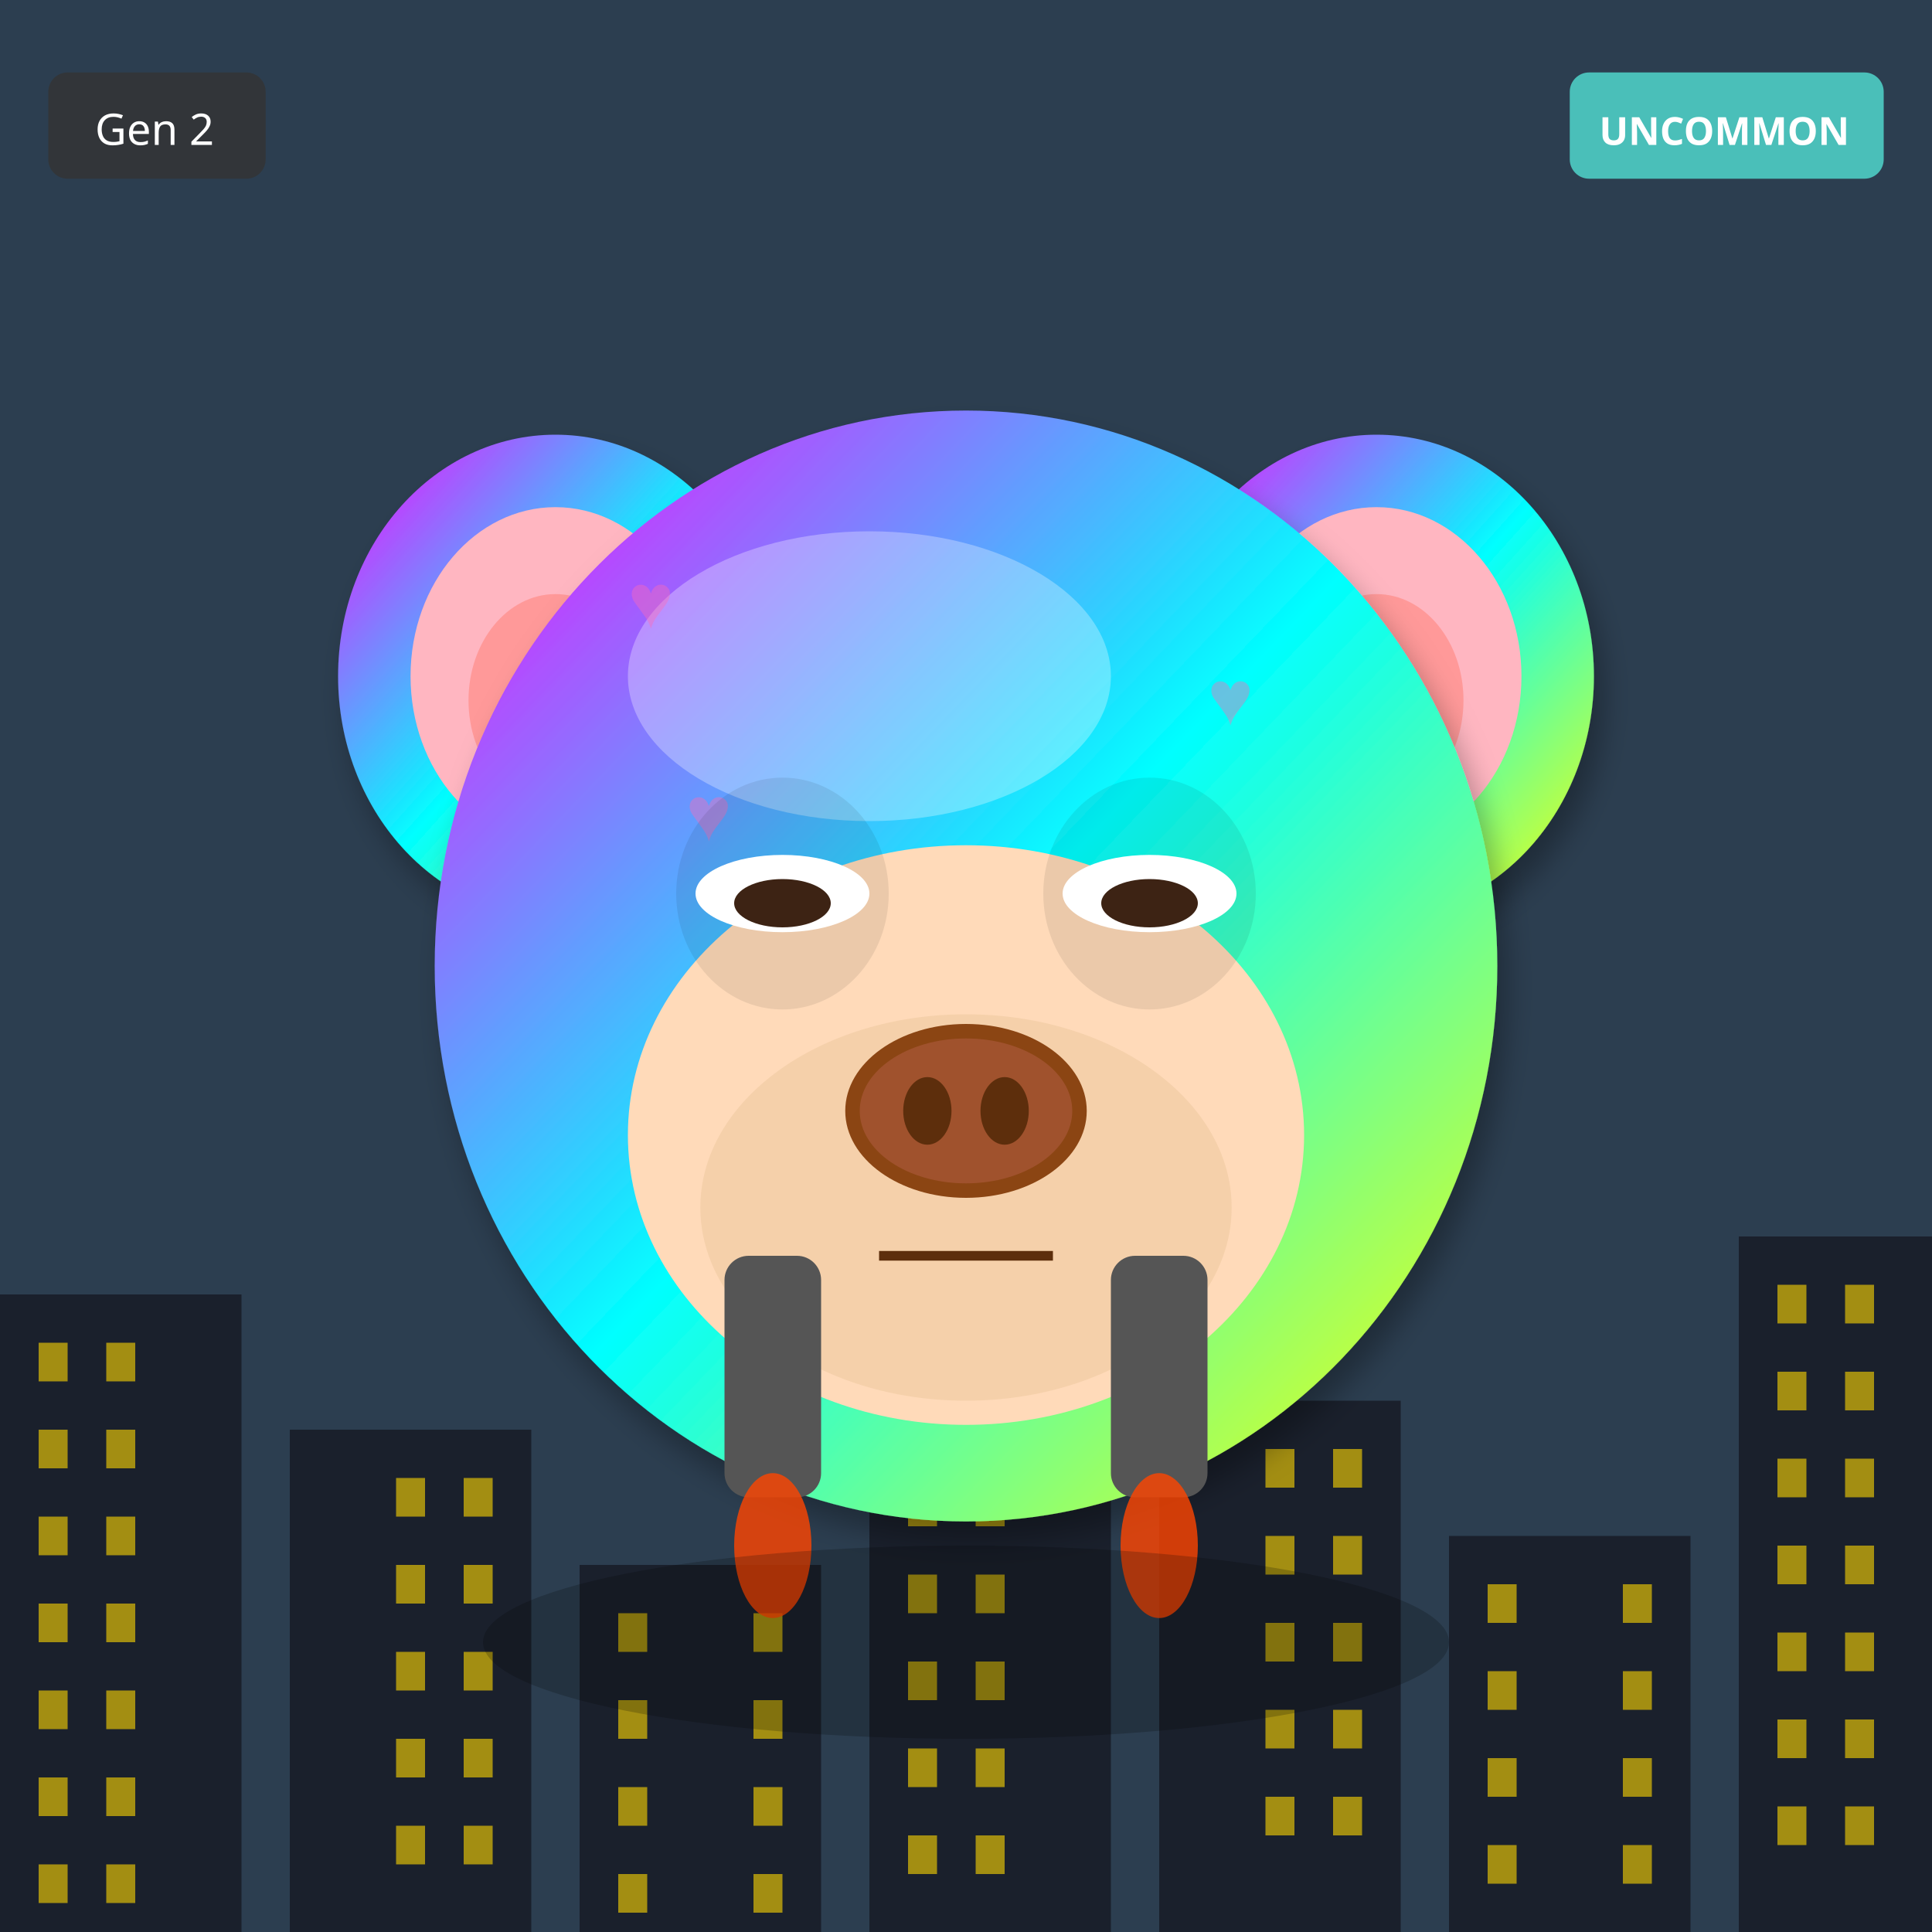
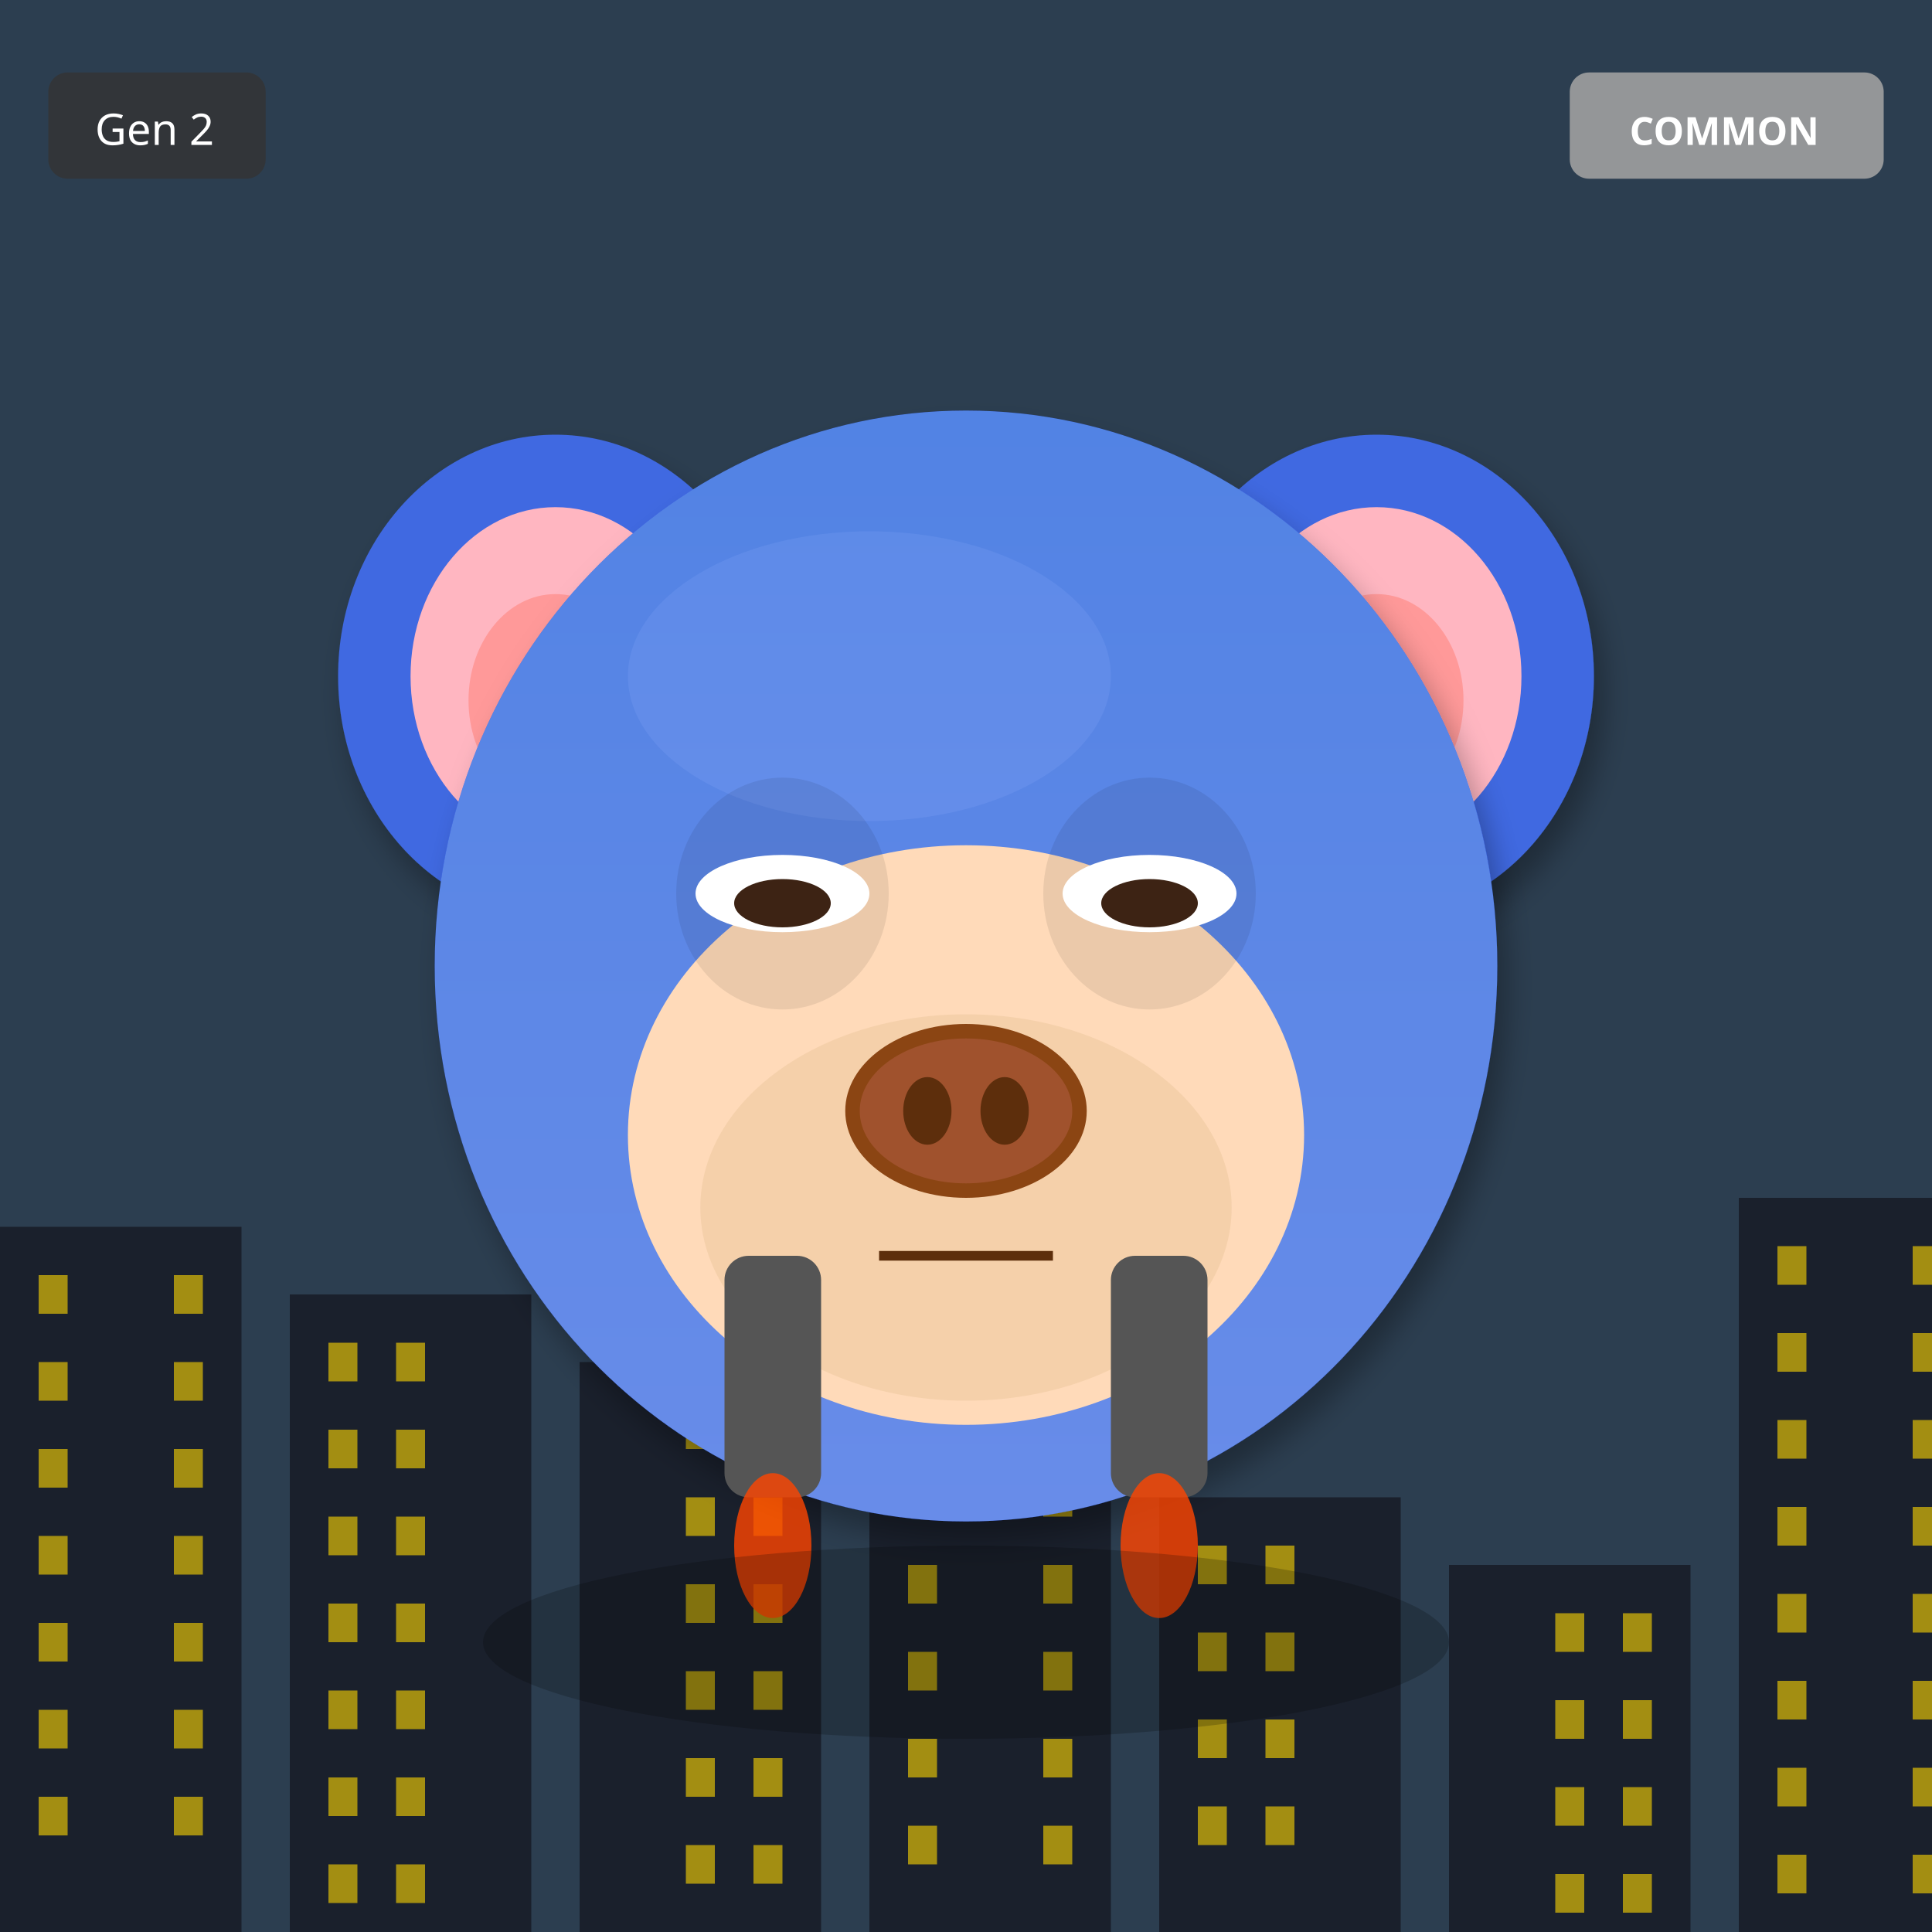
<svg xmlns="http://www.w3.org/2000/svg" width="400" height="400" viewBox="0 0 400 400">
  <defs>
    <filter id="shadow" x="-20%" y="-20%" width="140%" height="140%">
      <feDropShadow dx="2" dy="4" stdDeviation="3" flood-opacity="0.3" />
    </filter>
    <filter id="glow" x="-50%" y="-50%" width="200%" height="200%">
      <feGaussianBlur stdDeviation="8" result="blur" />
      <feMerge>
        <feMergeNode in="blur" />
        <feMergeNode in="SourceGraphic" />
      </feMerge>
    </filter>
    <linearGradient id="rainbow-body" x1="0%" y1="0%" x2="100%" y2="100%">
      <stop offset="0%" stop-color="#FF6B6B" />
      <stop offset="25%" stop-color="#FFE66D" />
      <stop offset="50%" stop-color="#4ECDC4" />
      <stop offset="75%" stop-color="#45B7D1" />
      <stop offset="100%" stop-color="#DDA0DD" />
    </linearGradient>
    <radialGradient id="galaxy-body" cx="30%" cy="30%">
      <stop offset="0%" stop-color="#E6E6FA" />
      <stop offset="50%" stop-color="#9370DB" />
      <stop offset="100%" stop-color="#1A0033" />
    </radialGradient>
    <linearGradient id="holo-body" x1="0%" y1="0%" x2="100%" y2="100%">
      <stop offset="0%" stop-color="#FF00FF" />
      <stop offset="50%" stop-color="#00FFFF" />
      <stop offset="100%" stop-color="#FFFF00" />
    </linearGradient>
    <linearGradient id="sky-gradient" x1="0%" y1="0%" x2="0%" y2="100%">
      <stop offset="0%" stop-color="#87CEEB" />
      <stop offset="100%" stop-color="#E0F4FF" />
    </linearGradient>
    <linearGradient id="grass-gradient" x1="0%" y1="0%" x2="0%" y2="100%">
      <stop offset="0%" stop-color="#90EE90" />
      <stop offset="100%" stop-color="#228B22" />
    </linearGradient>
    <linearGradient id="sunset-gradient" x1="0%" y1="0%" x2="0%" y2="100%">
      <stop offset="0%" stop-color="#FF6B6B" />
      <stop offset="50%" stop-color="#FFE66D" />
      <stop offset="100%" stop-color="#4ECDC4" />
    </linearGradient>
    <linearGradient id="aurora-gradient" x1="0%" y1="0%" x2="100%" y2="100%">
      <stop offset="0%" stop-color="#0D1B2A" />
      <stop offset="30%" stop-color="#00FF7F" />
      <stop offset="70%" stop-color="#FF00FF" />
      <stop offset="100%" stop-color="#0D1B2A" />
    </linearGradient>
    <radialGradient id="multiverse-gradient" cx="50%" cy="50%">
      <stop offset="0%" stop-color="#FFD700" />
      <stop offset="40%" stop-color="#FF00FF" />
      <stop offset="70%" stop-color="#00FFFF" />
      <stop offset="100%" stop-color="#000" />
    </radialGradient>
    <linearGradient id="rift-gradient" x1="0%" y1="0%" x2="100%" y2="100%">
      <stop offset="0%" stop-color="#000" />
      <stop offset="30%" stop-color="#9400D3" />
      <stop offset="50%" stop-color="#00FFFF" />
      <stop offset="70%" stop-color="#9400D3" />
      <stop offset="100%" stop-color="#000" />
    </linearGradient>
    <linearGradient id="heaven-gradient" x1="0%" y1="0%" x2="0%" y2="100%">
      <stop offset="0%" stop-color="#FFF" />
      <stop offset="50%" stop-color="#FFD700" stop-opacity="0.3" />
      <stop offset="100%" stop-color="#F0F8FF" />
    </linearGradient>
    <clipPath id="head-clip">
      <ellipse cx="200" cy="200" rx="110" ry="115" />
    </clipPath>
  </defs>
  <rect width="400" height="400" fill="#2C3E50" />
-   <rect x="0" y="268" width="50" height="132" fill="#1A202C" />
-   <rect x="8" y="278" width="6" height="8" fill="#FFD700" opacity="0.6" />
-   <rect x="22" y="278" width="6" height="8" fill="#FFD700" opacity="0.6" />
-   <rect x="8" y="296" width="6" height="8" fill="#FFD700" opacity="0.6" />
-   <rect x="22" y="296" width="6" height="8" fill="#FFD700" opacity="0.6" />
-   <rect x="8" y="314" width="6" height="8" fill="#FFD700" opacity="0.6" />
-   <rect x="22" y="314" width="6" height="8" fill="#FFD700" opacity="0.6" />
-   <rect x="8" y="332" width="6" height="8" fill="#FFD700" opacity="0.6" />
-   <rect x="22" y="332" width="6" height="8" fill="#FFD700" opacity="0.6" />
-   <rect x="8" y="350" width="6" height="8" fill="#FFD700" opacity="0.6" />
-   <rect x="22" y="350" width="6" height="8" fill="#FFD700" opacity="0.6" />
-   <rect x="8" y="368" width="6" height="8" fill="#FFD700" opacity="0.6" />
-   <rect x="22" y="368" width="6" height="8" fill="#FFD700" opacity="0.6" />
-   <rect x="8" y="386" width="6" height="8" fill="#FFD700" opacity="0.6" />
-   <rect x="22" y="386" width="6" height="8" fill="#FFD700" opacity="0.6" />
-   <rect x="60" y="296" width="50" height="104" fill="#1A202C" />
-   <rect x="82" y="306" width="6" height="8" fill="#FFD700" opacity="0.6" />
-   <rect x="96" y="306" width="6" height="8" fill="#FFD700" opacity="0.6" />
-   <rect x="82" y="324" width="6" height="8" fill="#FFD700" opacity="0.6" />
-   <rect x="96" y="324" width="6" height="8" fill="#FFD700" opacity="0.6" />
-   <rect x="82" y="342" width="6" height="8" fill="#FFD700" opacity="0.6" />
-   <rect x="96" y="342" width="6" height="8" fill="#FFD700" opacity="0.6" />
-   <rect x="82" y="360" width="6" height="8" fill="#FFD700" opacity="0.6" />
-   <rect x="96" y="360" width="6" height="8" fill="#FFD700" opacity="0.6" />
-   <rect x="82" y="378" width="6" height="8" fill="#FFD700" opacity="0.6" />
-   <rect x="96" y="378" width="6" height="8" fill="#FFD700" opacity="0.6" />
-   <rect x="120" y="324" width="50" height="76" fill="#1A202C" />
-   <rect x="128" y="334" width="6" height="8" fill="#FFD700" opacity="0.6" />
-   <rect x="156" y="334" width="6" height="8" fill="#FFD700" opacity="0.6" />
-   <rect x="128" y="352" width="6" height="8" fill="#FFD700" opacity="0.6" />
-   <rect x="156" y="352" width="6" height="8" fill="#FFD700" opacity="0.6" />
-   <rect x="128" y="370" width="6" height="8" fill="#FFD700" opacity="0.6" />
-   <rect x="156" y="370" width="6" height="8" fill="#FFD700" opacity="0.6" />
-   <rect x="128" y="388" width="6" height="8" fill="#FFD700" opacity="0.6" />
-   <rect x="156" y="388" width="6" height="8" fill="#FFD700" opacity="0.6" />
-   <rect x="180" y="262" width="50" height="138" fill="#1A202C" />
-   <rect x="188" y="272" width="6" height="8" fill="#FFD700" opacity="0.6" />
-   <rect x="202" y="272" width="6" height="8" fill="#FFD700" opacity="0.6" />
-   <rect x="188" y="290" width="6" height="8" fill="#FFD700" opacity="0.6" />
-   <rect x="202" y="290" width="6" height="8" fill="#FFD700" opacity="0.6" />
-   <rect x="188" y="308" width="6" height="8" fill="#FFD700" opacity="0.6" />
-   <rect x="202" y="308" width="6" height="8" fill="#FFD700" opacity="0.6" />
-   <rect x="188" y="326" width="6" height="8" fill="#FFD700" opacity="0.6" />
-   <rect x="202" y="326" width="6" height="8" fill="#FFD700" opacity="0.6" />
-   <rect x="188" y="344" width="6" height="8" fill="#FFD700" opacity="0.6" />
-   <rect x="202" y="344" width="6" height="8" fill="#FFD700" opacity="0.6" />
-   <rect x="188" y="362" width="6" height="8" fill="#FFD700" opacity="0.6" />
-   <rect x="202" y="362" width="6" height="8" fill="#FFD700" opacity="0.6" />
-   <rect x="188" y="380" width="6" height="8" fill="#FFD700" opacity="0.6" />
-   <rect x="202" y="380" width="6" height="8" fill="#FFD700" opacity="0.6" />
-   <rect x="240" y="290" width="50" height="110" fill="#1A202C" />
-   <rect x="262" y="300" width="6" height="8" fill="#FFD700" opacity="0.6" />
-   <rect x="276" y="300" width="6" height="8" fill="#FFD700" opacity="0.6" />
-   <rect x="262" y="318" width="6" height="8" fill="#FFD700" opacity="0.6" />
-   <rect x="276" y="318" width="6" height="8" fill="#FFD700" opacity="0.6" />
-   <rect x="262" y="336" width="6" height="8" fill="#FFD700" opacity="0.6" />
-   <rect x="276" y="336" width="6" height="8" fill="#FFD700" opacity="0.6" />
-   <rect x="262" y="354" width="6" height="8" fill="#FFD700" opacity="0.6" />
-   <rect x="276" y="354" width="6" height="8" fill="#FFD700" opacity="0.6" />
-   <rect x="262" y="372" width="6" height="8" fill="#FFD700" opacity="0.6" />
-   <rect x="276" y="372" width="6" height="8" fill="#FFD700" opacity="0.6" />
-   <rect x="300" y="318" width="50" height="82" fill="#1A202C" />
-   <rect x="308" y="328" width="6" height="8" fill="#FFD700" opacity="0.6" />
-   <rect x="336" y="328" width="6" height="8" fill="#FFD700" opacity="0.6" />
-   <rect x="308" y="346" width="6" height="8" fill="#FFD700" opacity="0.6" />
-   <rect x="336" y="346" width="6" height="8" fill="#FFD700" opacity="0.6" />
-   <rect x="308" y="364" width="6" height="8" fill="#FFD700" opacity="0.6" />
-   <rect x="336" y="364" width="6" height="8" fill="#FFD700" opacity="0.6" />
-   <rect x="308" y="382" width="6" height="8" fill="#FFD700" opacity="0.6" />
-   <rect x="336" y="382" width="6" height="8" fill="#FFD700" opacity="0.6" />
-   <rect x="360" y="256" width="50" height="144" fill="#1A202C" />
-   <rect x="368" y="266" width="6" height="8" fill="#FFD700" opacity="0.6" />
-   <rect x="382" y="266" width="6" height="8" fill="#FFD700" opacity="0.6" />
-   <rect x="368" y="284" width="6" height="8" fill="#FFD700" opacity="0.6" />
-   <rect x="382" y="284" width="6" height="8" fill="#FFD700" opacity="0.6" />
-   <rect x="368" y="302" width="6" height="8" fill="#FFD700" opacity="0.6" />
-   <rect x="382" y="302" width="6" height="8" fill="#FFD700" opacity="0.6" />
-   <rect x="368" y="320" width="6" height="8" fill="#FFD700" opacity="0.6" />
-   <rect x="382" y="320" width="6" height="8" fill="#FFD700" opacity="0.6" />
-   <rect x="368" y="338" width="6" height="8" fill="#FFD700" opacity="0.6" />
-   <rect x="382" y="338" width="6" height="8" fill="#FFD700" opacity="0.6" />
-   <rect x="368" y="356" width="6" height="8" fill="#FFD700" opacity="0.6" />
-   <rect x="382" y="356" width="6" height="8" fill="#FFD700" opacity="0.6" />
-   <rect x="368" y="374" width="6" height="8" fill="#FFD700" opacity="0.6" />
-   <rect x="382" y="374" width="6" height="8" fill="#FFD700" opacity="0.6" />
-   <ellipse cx="115" cy="140" rx="45" ry="50" fill="url(#holo-body)" filter="url(#shadow)" />
+   <rect x="0" y="254" width="50" height="146" fill="#1A202C" />
+   <rect x="8" y="264" width="6" height="8" fill="#FFD700" opacity="0.6" />
+   <rect x="36" y="264" width="6" height="8" fill="#FFD700" opacity="0.6" />
+   <rect x="8" y="282" width="6" height="8" fill="#FFD700" opacity="0.6" />
+   <rect x="36" y="282" width="6" height="8" fill="#FFD700" opacity="0.6" />
+   <rect x="8" y="300" width="6" height="8" fill="#FFD700" opacity="0.6" />
+   <rect x="36" y="300" width="6" height="8" fill="#FFD700" opacity="0.6" />
+   <rect x="8" y="318" width="6" height="8" fill="#FFD700" opacity="0.6" />
+   <rect x="36" y="318" width="6" height="8" fill="#FFD700" opacity="0.6" />
+   <rect x="8" y="336" width="6" height="8" fill="#FFD700" opacity="0.6" />
+   <rect x="36" y="336" width="6" height="8" fill="#FFD700" opacity="0.6" />
+   <rect x="8" y="354" width="6" height="8" fill="#FFD700" opacity="0.6" />
+   <rect x="36" y="354" width="6" height="8" fill="#FFD700" opacity="0.6" />
+   <rect x="8" y="372" width="6" height="8" fill="#FFD700" opacity="0.6" />
+   <rect x="36" y="372" width="6" height="8" fill="#FFD700" opacity="0.6" />
+   <rect x="60" y="268" width="50" height="132" fill="#1A202C" />
+   <rect x="68" y="278" width="6" height="8" fill="#FFD700" opacity="0.6" />
+   <rect x="82" y="278" width="6" height="8" fill="#FFD700" opacity="0.6" />
+   <rect x="68" y="296" width="6" height="8" fill="#FFD700" opacity="0.6" />
+   <rect x="82" y="296" width="6" height="8" fill="#FFD700" opacity="0.6" />
+   <rect x="68" y="314" width="6" height="8" fill="#FFD700" opacity="0.6" />
+   <rect x="82" y="314" width="6" height="8" fill="#FFD700" opacity="0.6" />
+   <rect x="68" y="332" width="6" height="8" fill="#FFD700" opacity="0.6" />
+   <rect x="82" y="332" width="6" height="8" fill="#FFD700" opacity="0.6" />
+   <rect x="68" y="350" width="6" height="8" fill="#FFD700" opacity="0.6" />
+   <rect x="82" y="350" width="6" height="8" fill="#FFD700" opacity="0.6" />
+   <rect x="68" y="368" width="6" height="8" fill="#FFD700" opacity="0.6" />
+   <rect x="82" y="368" width="6" height="8" fill="#FFD700" opacity="0.6" />
+   <rect x="68" y="386" width="6" height="8" fill="#FFD700" opacity="0.6" />
+   <rect x="82" y="386" width="6" height="8" fill="#FFD700" opacity="0.6" />
+   <rect x="120" y="282" width="50" height="118" fill="#1A202C" />
+   <rect x="142" y="292" width="6" height="8" fill="#FFD700" opacity="0.6" />
+   <rect x="156" y="292" width="6" height="8" fill="#FFD700" opacity="0.6" />
+   <rect x="142" y="310" width="6" height="8" fill="#FFD700" opacity="0.6" />
+   <rect x="156" y="310" width="6" height="8" fill="#FFD700" opacity="0.6" />
+   <rect x="142" y="328" width="6" height="8" fill="#FFD700" opacity="0.6" />
+   <rect x="156" y="328" width="6" height="8" fill="#FFD700" opacity="0.6" />
+   <rect x="142" y="346" width="6" height="8" fill="#FFD700" opacity="0.6" />
+   <rect x="156" y="346" width="6" height="8" fill="#FFD700" opacity="0.6" />
+   <rect x="142" y="364" width="6" height="8" fill="#FFD700" opacity="0.6" />
+   <rect x="156" y="364" width="6" height="8" fill="#FFD700" opacity="0.6" />
+   <rect x="142" y="382" width="6" height="8" fill="#FFD700" opacity="0.6" />
+   <rect x="156" y="382" width="6" height="8" fill="#FFD700" opacity="0.6" />
+   <rect x="180" y="296" width="50" height="104" fill="#1A202C" />
+   <rect x="188" y="306" width="6" height="8" fill="#FFD700" opacity="0.6" />
+   <rect x="216" y="306" width="6" height="8" fill="#FFD700" opacity="0.6" />
+   <rect x="188" y="324" width="6" height="8" fill="#FFD700" opacity="0.6" />
+   <rect x="216" y="324" width="6" height="8" fill="#FFD700" opacity="0.6" />
+   <rect x="188" y="342" width="6" height="8" fill="#FFD700" opacity="0.6" />
+   <rect x="216" y="342" width="6" height="8" fill="#FFD700" opacity="0.6" />
+   <rect x="188" y="360" width="6" height="8" fill="#FFD700" opacity="0.6" />
+   <rect x="216" y="360" width="6" height="8" fill="#FFD700" opacity="0.6" />
+   <rect x="188" y="378" width="6" height="8" fill="#FFD700" opacity="0.6" />
+   <rect x="216" y="378" width="6" height="8" fill="#FFD700" opacity="0.6" />
+   <rect x="240" y="310" width="50" height="90" fill="#1A202C" />
+   <rect x="248" y="320" width="6" height="8" fill="#FFD700" opacity="0.6" />
+   <rect x="262" y="320" width="6" height="8" fill="#FFD700" opacity="0.6" />
+   <rect x="248" y="338" width="6" height="8" fill="#FFD700" opacity="0.6" />
+   <rect x="262" y="338" width="6" height="8" fill="#FFD700" opacity="0.6" />
+   <rect x="248" y="356" width="6" height="8" fill="#FFD700" opacity="0.6" />
+   <rect x="262" y="356" width="6" height="8" fill="#FFD700" opacity="0.6" />
+   <rect x="248" y="374" width="6" height="8" fill="#FFD700" opacity="0.6" />
+   <rect x="262" y="374" width="6" height="8" fill="#FFD700" opacity="0.6" />
+   <rect x="300" y="324" width="50" height="76" fill="#1A202C" />
+   <rect x="322" y="334" width="6" height="8" fill="#FFD700" opacity="0.6" />
+   <rect x="336" y="334" width="6" height="8" fill="#FFD700" opacity="0.6" />
+   <rect x="322" y="352" width="6" height="8" fill="#FFD700" opacity="0.6" />
+   <rect x="336" y="352" width="6" height="8" fill="#FFD700" opacity="0.6" />
+   <rect x="322" y="370" width="6" height="8" fill="#FFD700" opacity="0.6" />
+   <rect x="336" y="370" width="6" height="8" fill="#FFD700" opacity="0.6" />
+   <rect x="322" y="388" width="6" height="8" fill="#FFD700" opacity="0.6" />
+   <rect x="336" y="388" width="6" height="8" fill="#FFD700" opacity="0.6" />
+   <rect x="360" y="248" width="50" height="152" fill="#1A202C" />
+   <rect x="368" y="258" width="6" height="8" fill="#FFD700" opacity="0.6" />
+   <rect x="396" y="258" width="6" height="8" fill="#FFD700" opacity="0.6" />
+   <rect x="368" y="276" width="6" height="8" fill="#FFD700" opacity="0.6" />
+   <rect x="396" y="276" width="6" height="8" fill="#FFD700" opacity="0.6" />
+   <rect x="368" y="294" width="6" height="8" fill="#FFD700" opacity="0.6" />
+   <rect x="396" y="294" width="6" height="8" fill="#FFD700" opacity="0.6" />
+   <rect x="368" y="312" width="6" height="8" fill="#FFD700" opacity="0.6" />
+   <rect x="396" y="312" width="6" height="8" fill="#FFD700" opacity="0.6" />
+   <rect x="368" y="330" width="6" height="8" fill="#FFD700" opacity="0.6" />
+   <rect x="396" y="330" width="6" height="8" fill="#FFD700" opacity="0.6" />
+   <rect x="368" y="348" width="6" height="8" fill="#FFD700" opacity="0.6" />
+   <rect x="396" y="348" width="6" height="8" fill="#FFD700" opacity="0.6" />
+   <rect x="368" y="366" width="6" height="8" fill="#FFD700" opacity="0.6" />
+   <rect x="396" y="366" width="6" height="8" fill="#FFD700" opacity="0.6" />
+   <rect x="368" y="384" width="6" height="8" fill="#FFD700" opacity="0.6" />
+   <rect x="396" y="384" width="6" height="8" fill="#FFD700" opacity="0.6" />
+   <ellipse cx="115" cy="140" rx="45" ry="50" fill="#4169E1" filter="url(#shadow)" />
  <ellipse cx="115" cy="140" rx="30" ry="35" fill="#FFB6C1" />
  <ellipse cx="115" cy="145" rx="18" ry="22" fill="#FF9999" />
-   <ellipse cx="285" cy="140" rx="45" ry="50" fill="url(#holo-body)" filter="url(#shadow)" />
+   <ellipse cx="285" cy="140" rx="45" ry="50" fill="#4169E1" filter="url(#shadow)" />
  <ellipse cx="285" cy="140" rx="30" ry="35" fill="#FFB6C1" />
  <ellipse cx="285" cy="145" rx="18" ry="22" fill="#FF9999" />
-   <ellipse cx="200" cy="200" rx="110" ry="115" fill="url(#holo-body)" filter="url(#shadow)" />
-   <ellipse cx="180" cy="140" rx="50" ry="30" fill="#FFFFFF" opacity="0.3" />
+   <ellipse cx="200" cy="200" rx="110" ry="115" fill="#4169E1" filter="url(#shadow)" />
+   <ellipse cx="180" cy="140" rx="50" ry="30" fill="#6B8BF5" opacity="0.3" />
  <g clip-path="url(#head-clip)">
-     <text x="130" y="130" font-size="16" fill="#FF69B4" opacity="0.4">♥</text>
-     <text x="238" y="246" font-size="16" fill="#FF69B4" opacity="0.4">♥</text>
-     <text x="206" y="222" font-size="16" fill="#FF69B4" opacity="0.4">♥</text>
-     <text x="174" y="198" font-size="16" fill="#FF69B4" opacity="0.4">♥</text>
-     <text x="142" y="174" font-size="16" fill="#FF69B4" opacity="0.4">♥</text>
-     <text x="250" y="150" font-size="16" fill="#FF69B4" opacity="0.4">♥</text>
-     <text x="218" y="266" font-size="16" fill="#FF69B4" opacity="0.4">♥</text>
+     <ellipse cx="200" cy="200" rx="110" ry="115" fill="url(#sky-gradient)" opacity="0.25" />
  </g>
  <ellipse cx="200" cy="235" rx="70" ry="60" fill="#FFDAB9" />
  <ellipse cx="200" cy="250" rx="55" ry="40" fill="#DEB887" opacity="0.3" />
  <ellipse cx="162" cy="185" rx="22" ry="24" fill="#000" opacity="0.08" />
  <ellipse cx="238" cy="185" rx="22" ry="24" fill="#000" opacity="0.08" />
  <ellipse cx="162" cy="185" rx="18" ry="8" fill="white" />
  <ellipse cx="162" cy="187" rx="10" ry="5" fill="#3D2314" />
  <ellipse cx="238" cy="185" rx="18" ry="8" fill="white" />
  <ellipse cx="238" cy="187" rx="10" ry="5" fill="#3D2314" />
  <g>
    <ellipse cx="200" cy="230" rx="25" ry="18" fill="#8B4513" />
    <ellipse cx="200" cy="230" rx="22" ry="15" fill="#A0522D" />
    <ellipse cx="192" cy="230" rx="5" ry="7" fill="#5D2E0C" />
    <ellipse cx="208" cy="230" rx="5" ry="7" fill="#5D2E0C" />
  </g>
  <line x1="182" y1="260" x2="218" y2="260" stroke="#5D2E0C" stroke-width="2" />
  <rect x="150" y="260" width="20" height="50" rx="5" fill="#555" />
  <rect x="230" y="260" width="20" height="50" rx="5" fill="#555" />
  <ellipse cx="160" cy="320" rx="8" ry="15" fill="#FF4500" opacity="0.8" />
  <ellipse cx="240" cy="320" rx="8" ry="15" fill="#FF4500" opacity="0.8" />
  <ellipse cx="200" cy="340" rx="100" ry="20" fill="#000" opacity="0.2" />
  <g transform="translate(325, 15)">
-     <rect width="65" height="22" rx="4" fill="#4ECDC4" opacity="0.9" />
-     <text x="32" y="15" font-size="8" fill="#FFF" text-anchor="middle" font-family="sans-serif" font-weight="bold">UNCOMMON</text>
+     <rect width="65" height="22" rx="4" fill="#A0A0A0" opacity="0.9" />
+     <text x="32" y="15" font-size="8" fill="#FFF" text-anchor="middle" font-family="sans-serif" font-weight="bold">COMMON</text>
  </g>
  <g transform="translate(10, 15)">
    <rect width="45" height="22" rx="4" fill="#333" opacity="0.8" />
    <text x="22" y="15" font-size="9" fill="#FFF" text-anchor="middle" font-family="sans-serif">Gen 2</text>
  </g>
</svg>
